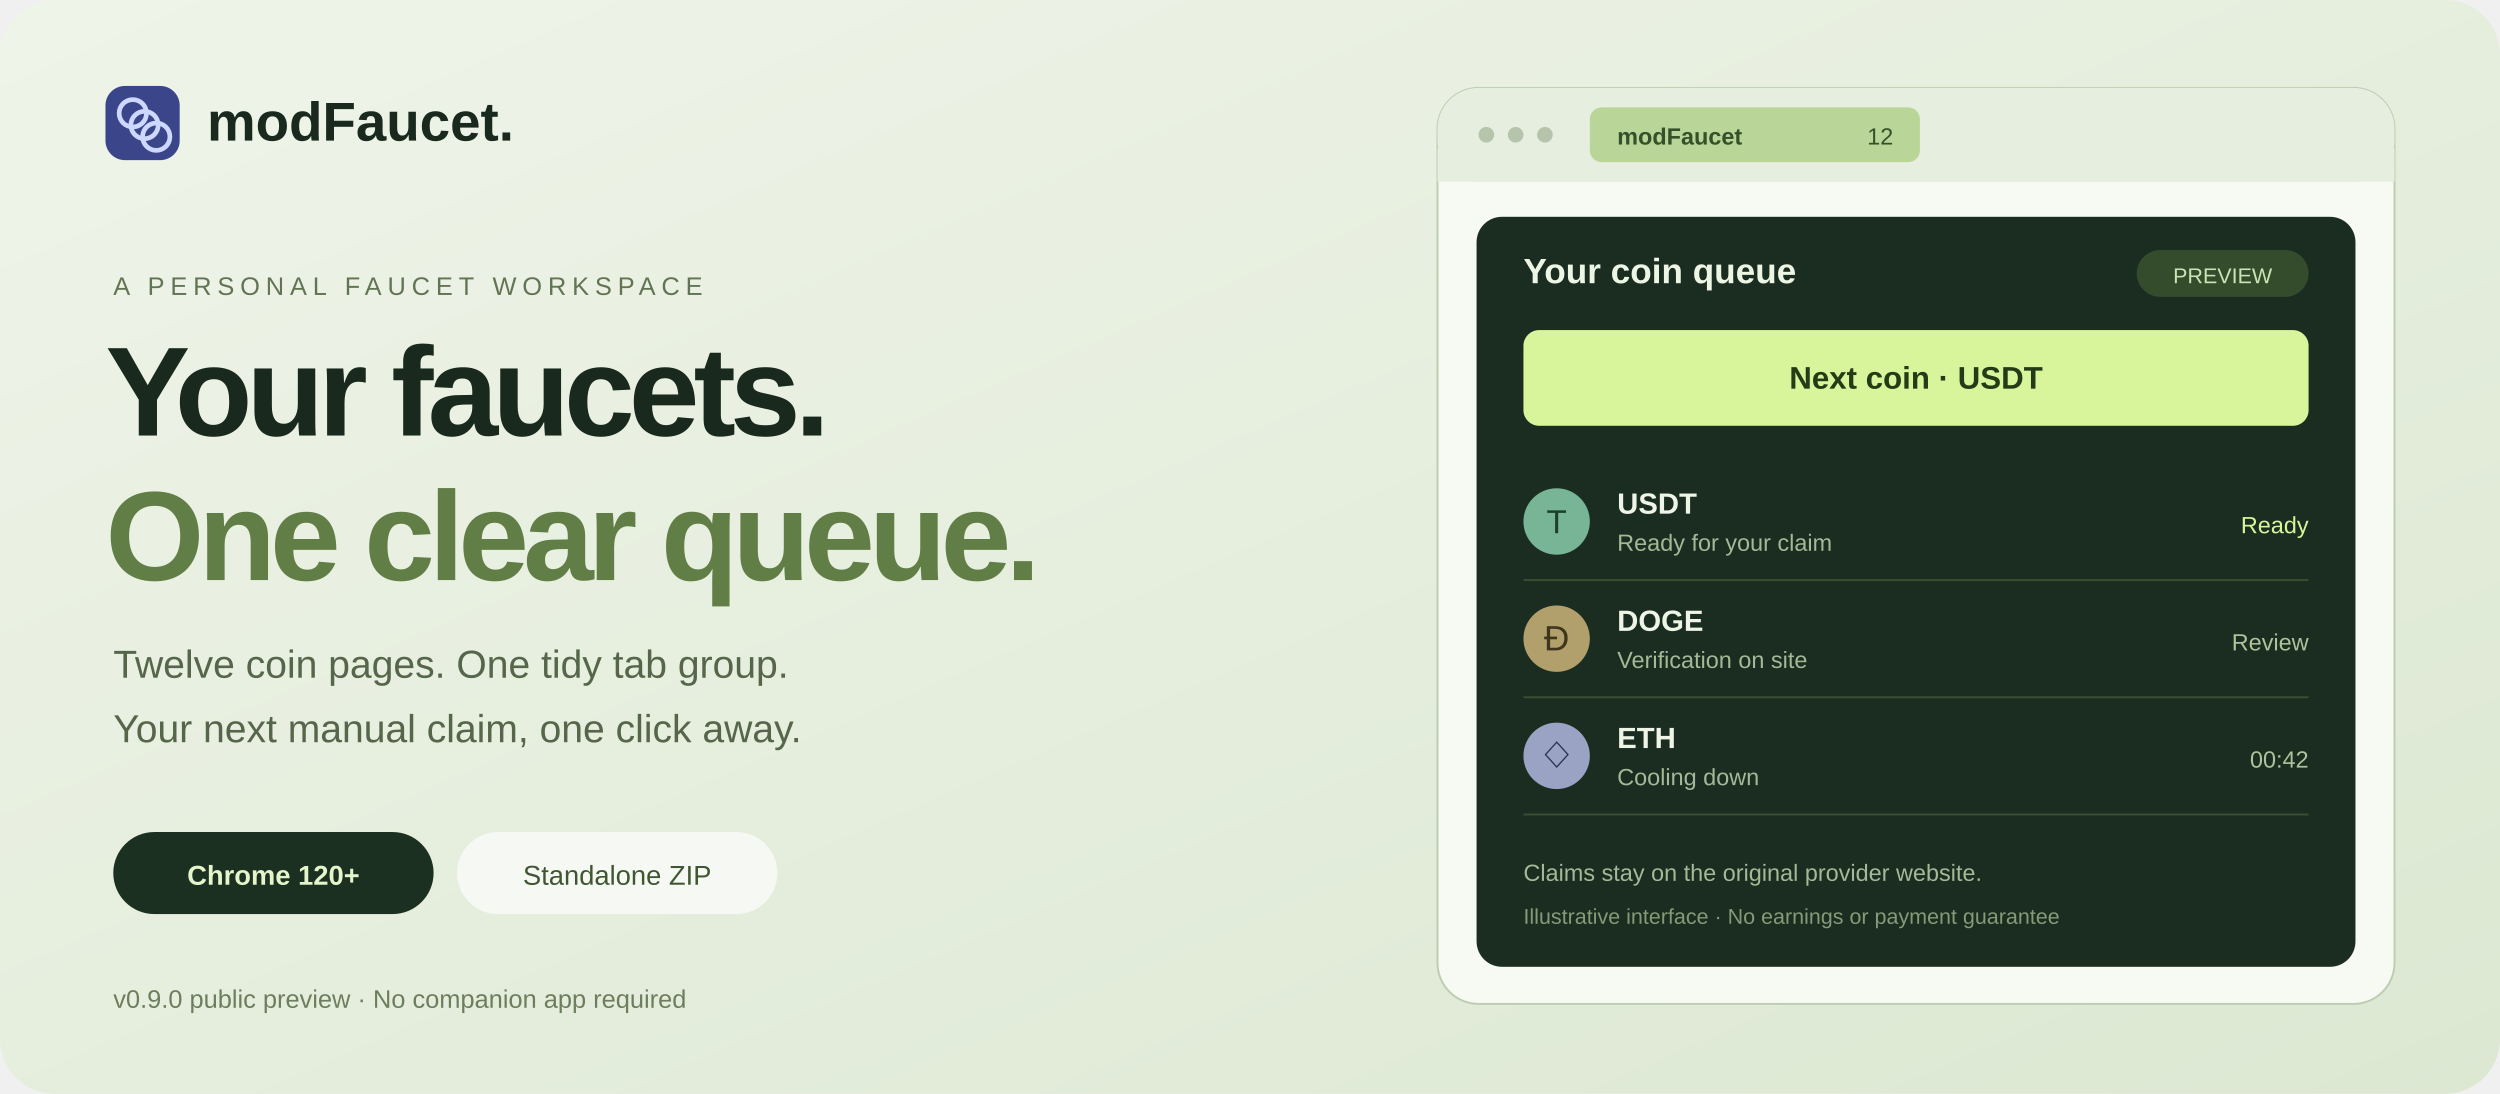
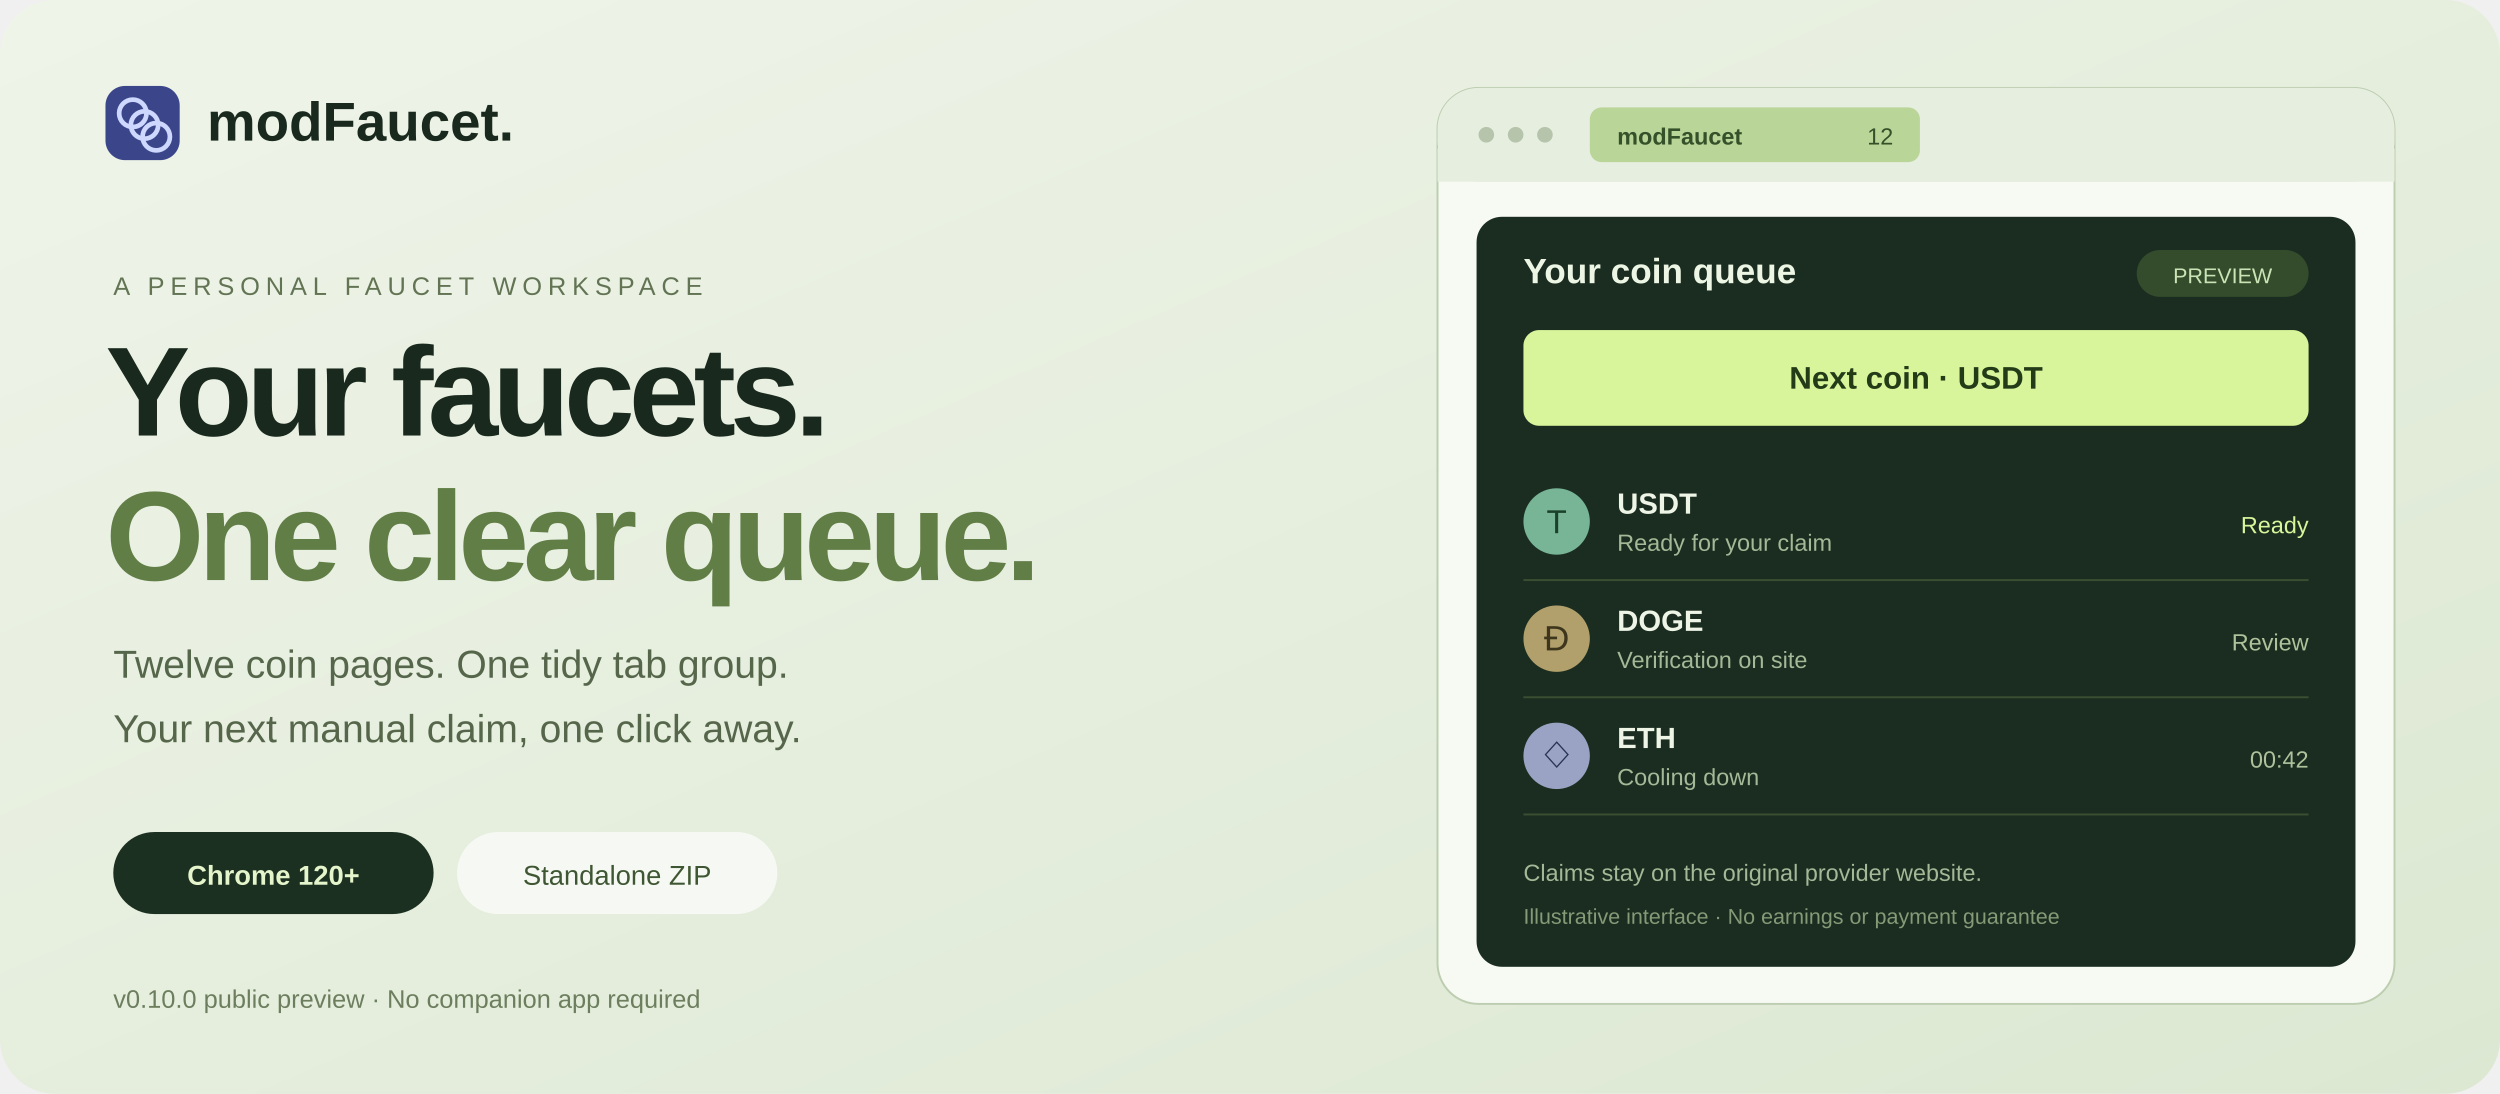
<svg xmlns="http://www.w3.org/2000/svg" width="1280" height="560" viewBox="0 0 1280 560" role="img" aria-labelledby="title desc">
  <defs>
    <linearGradient id="bg" x2="1" y2="1">
      <stop stop-color="#eff4e9" />
      <stop offset="1" stop-color="#dce8d2" />
    </linearGradient>
  </defs>
  <rect width="1280" height="560" rx="28" fill="url(#bg)" />
  <g font-family="Arial,Helvetica,sans-serif">
    <rect x="54" y="44" width="38" height="38" rx="10" fill="#3b468a" />
    <g fill="none" stroke="#ced8ff" stroke-width="2.4">
      <circle cx="68" cy="58" r="7" />
      <circle cx="74" cy="64" r="7" />
      <circle cx="80" cy="70" r="7" />
    </g>
    <text x="106" y="72" font-size="28" font-weight="700" fill="#19291d">modFaucet.</text>
    <text x="58" y="151" font-size="13" letter-spacing="3" fill="#627453">A PERSONAL FAUCET WORKSPACE</text>
    <text x="54" y="223" font-size="65" font-weight="700" letter-spacing="-3" fill="#19291d">Your faucets.</text>
    <text x="54" y="297" font-size="65" font-weight="700" letter-spacing="-3" fill="#607e46">One clear queue.</text>
    <text x="58" y="347" font-size="20" fill="#56664b">Twelve coin pages. One tidy tab group.</text>
    <text x="58" y="380" font-size="20" fill="#56664b">Your next manual claim, one click away.</text>
    <rect x="58" y="426" width="164" height="42" rx="21" fill="#1c3021" />
    <text x="140" y="453" text-anchor="middle" font-size="14" font-weight="700" fill="#e5f5cb">Chrome 120+</text>
    <rect x="234" y="426" width="164" height="42" rx="21" fill="#fff" fill-opacity=".65" />
    <text x="316" y="453" text-anchor="middle" font-size="14" fill="#3f5633">Standalone ZIP</text>
-     <text x="58" y="516" font-size="13" fill="#6c7e5d">v0.9.0 public preview · No companion app required</text>
+     <text x="58" y="516" font-size="13" fill="#6c7e5d">v0.10.0 public preview · No companion app required</text>
    <rect x="736" y="45" width="490" height="469" rx="21" fill="#f7faf3" stroke="#bdcdb0" />
    <rect x="736" y="45" width="490" height="48" rx="21" fill="#e6eedf" />
    <path d="M736 76h490v17H736z" fill="#e6eedf" />
    <circle cx="761" cy="69" r="4" fill="#b6c4ac" />
    <circle cx="776" cy="69" r="4" fill="#b6c4ac" />
    <circle cx="791" cy="69" r="4" fill="#b6c4ac" />
    <rect x="814" y="55" width="169" height="28" rx="6" fill="#bad598" />
    <text x="828" y="74" font-size="12" font-weight="700" fill="#35512a">modFaucet</text>
    <text x="956" y="74" font-size="12" fill="#35512a">12</text>
    <rect x="756" y="111" width="450" height="384" rx="13" fill="#1a2d20" />
    <text x="780" y="145" font-size="18" font-weight="700" fill="#edf6e5">Your coin queue</text>
    <rect x="1094" y="128" width="88" height="24" rx="12" fill="#344b2c" />
    <text x="1138" y="145" text-anchor="middle" font-size="11" fill="#cce4b5">PREVIEW</text>
    <rect x="780" y="169" width="402" height="49" rx="8" fill="#d8f59b" />
    <text x="981" y="199" text-anchor="middle" font-size="16" font-weight="700" fill="#243b18">Next coin · USDT</text>
    <g fill="#eef5e7">
      <text x="828" y="263" font-size="15" font-weight="700">USDT</text>
      <text x="828" y="323" font-size="15" font-weight="700">DOGE</text>
      <text x="828" y="383" font-size="15" font-weight="700">ETH</text>
    </g>
    <g fill="#a4b997" font-size="12">
      <text x="828" y="282">Ready for your claim</text>
      <text x="828" y="342">Verification on site</text>
      <text x="828" y="402">Cooling down</text>
    </g>
    <circle cx="797" cy="267" r="17" fill="#78b597" />
    <text x="797" y="273" text-anchor="middle" font-size="17" fill="#1b412a">T</text>
    <circle cx="797" cy="327" r="17" fill="#b1a06b" />
    <text x="797" y="333" text-anchor="middle" font-size="18" fill="#3d351c">Ð</text>
    <circle cx="797" cy="387" r="17" fill="#9ba3c4" />
    <text x="797" y="393" text-anchor="middle" font-size="20" fill="#283354">◇</text>
    <text x="1182" y="273" text-anchor="end" font-size="12" fill="#d8f59b">Ready</text>
    <text x="1182" y="333" text-anchor="end" font-size="12" fill="#afc29c">Review</text>
    <text x="1182" y="393" text-anchor="end" font-size="12" fill="#afc29c">00:42</text>
    <g stroke="#3a4f31">
      <path d="M780 297h402M780 357h402M780 417h402" />
    </g>
    <text x="780" y="451" font-size="12" fill="#a4b997">Claims stay on the original provider website.</text>
    <text x="780" y="473" font-size="11" fill="#859a77">Illustrative interface · No earnings or payment guarantee</text>
  </g>
</svg>
